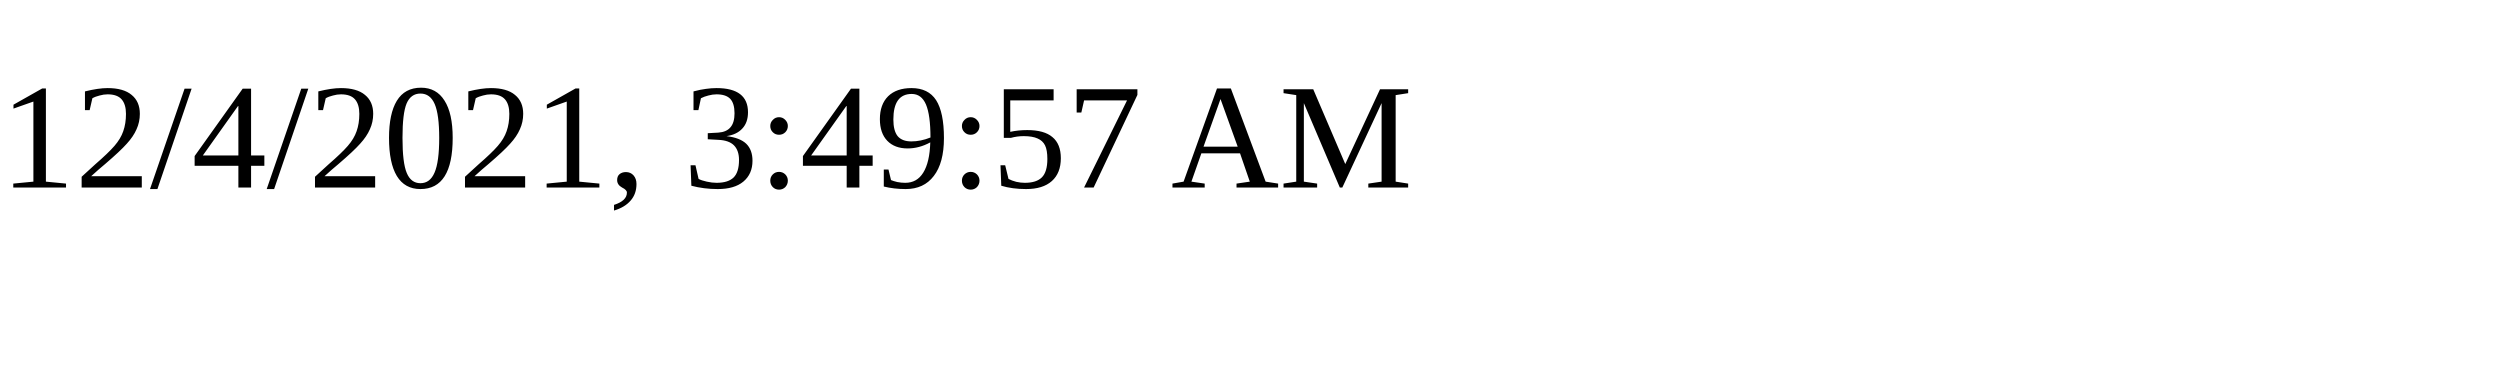
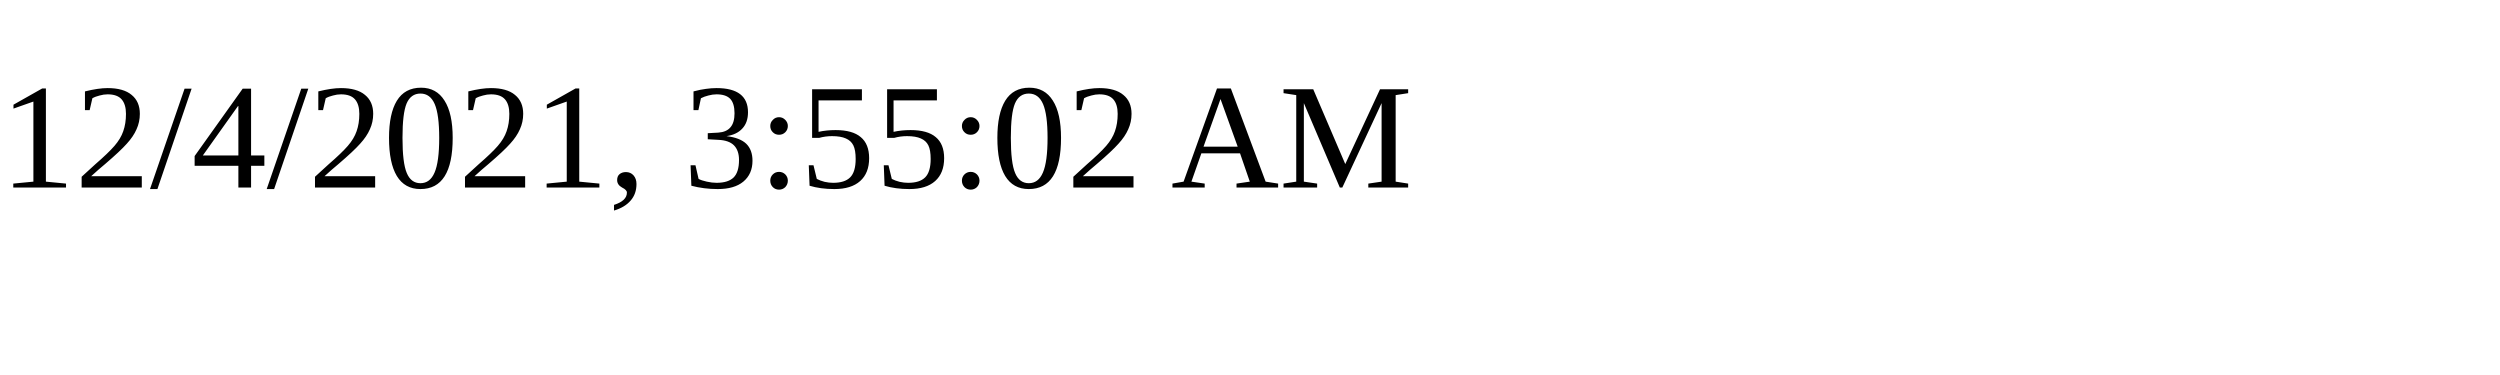
<svg xmlns="http://www.w3.org/2000/svg" height="30" width="200">
-   <text x="0" y="15">12/4/2021, 3:49:57 AM</text>
+   <text x="0" y="15">12/4/2021, 3:55:02 AM</text>
</svg>
